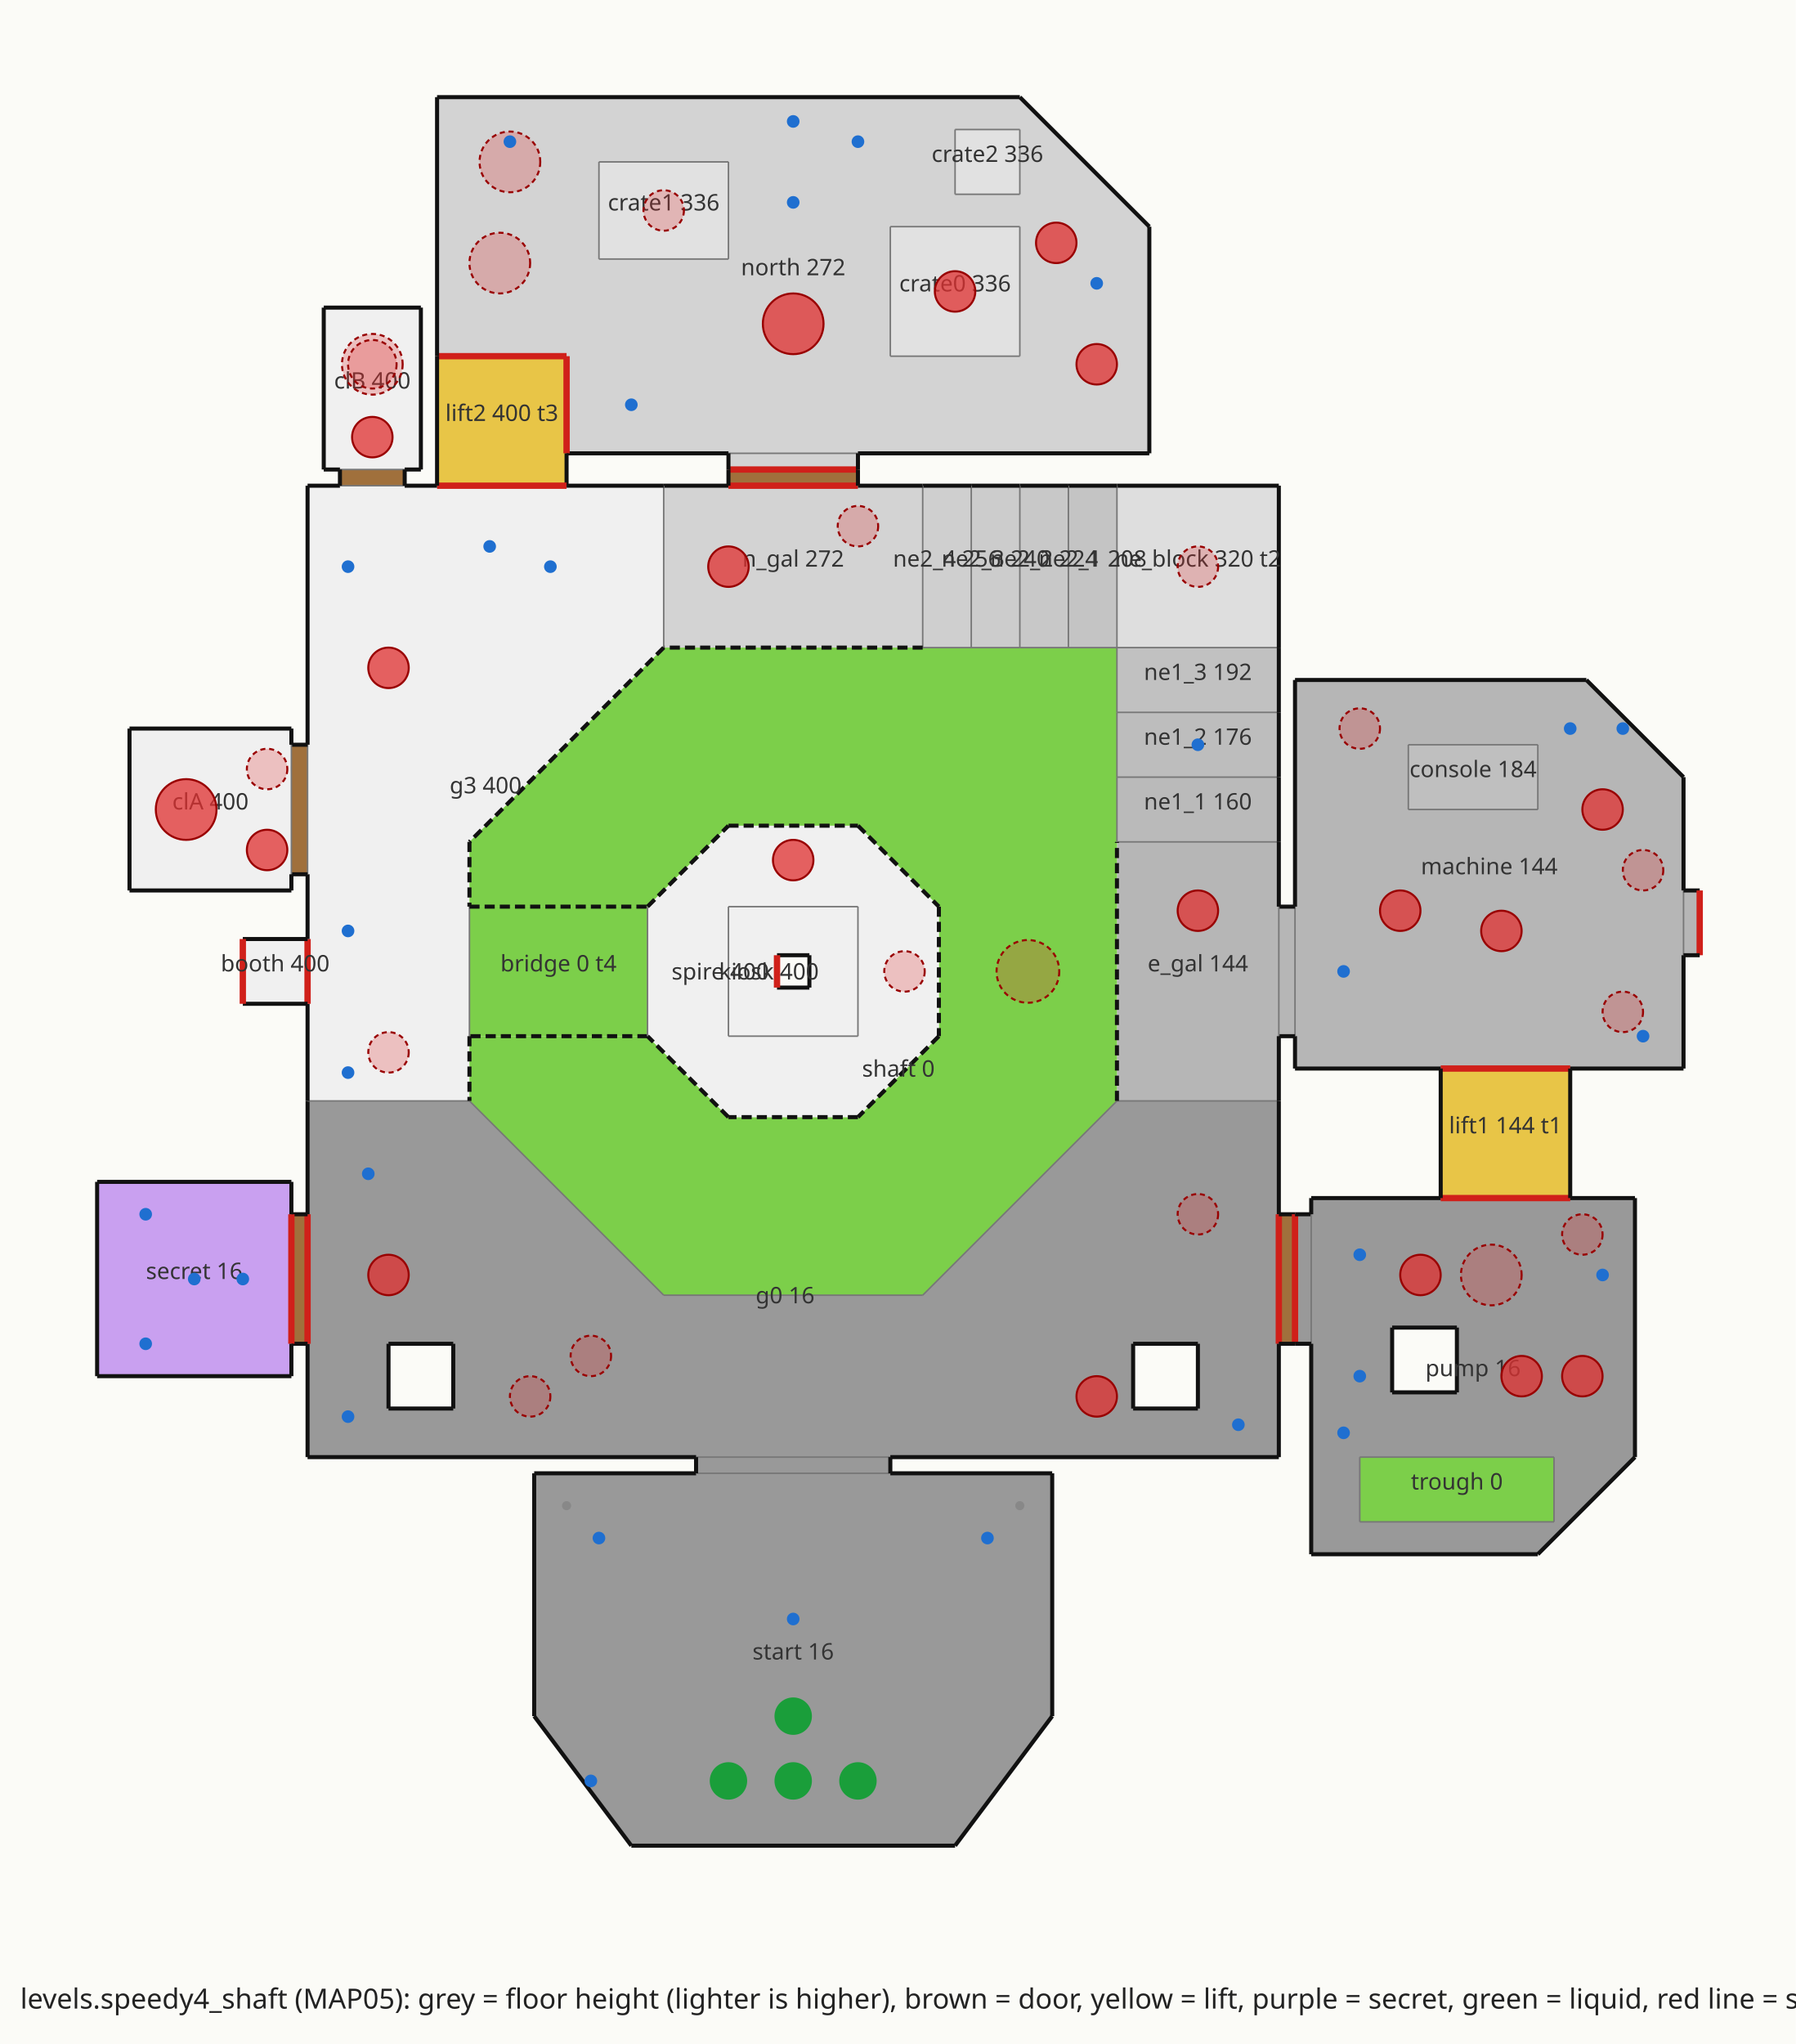
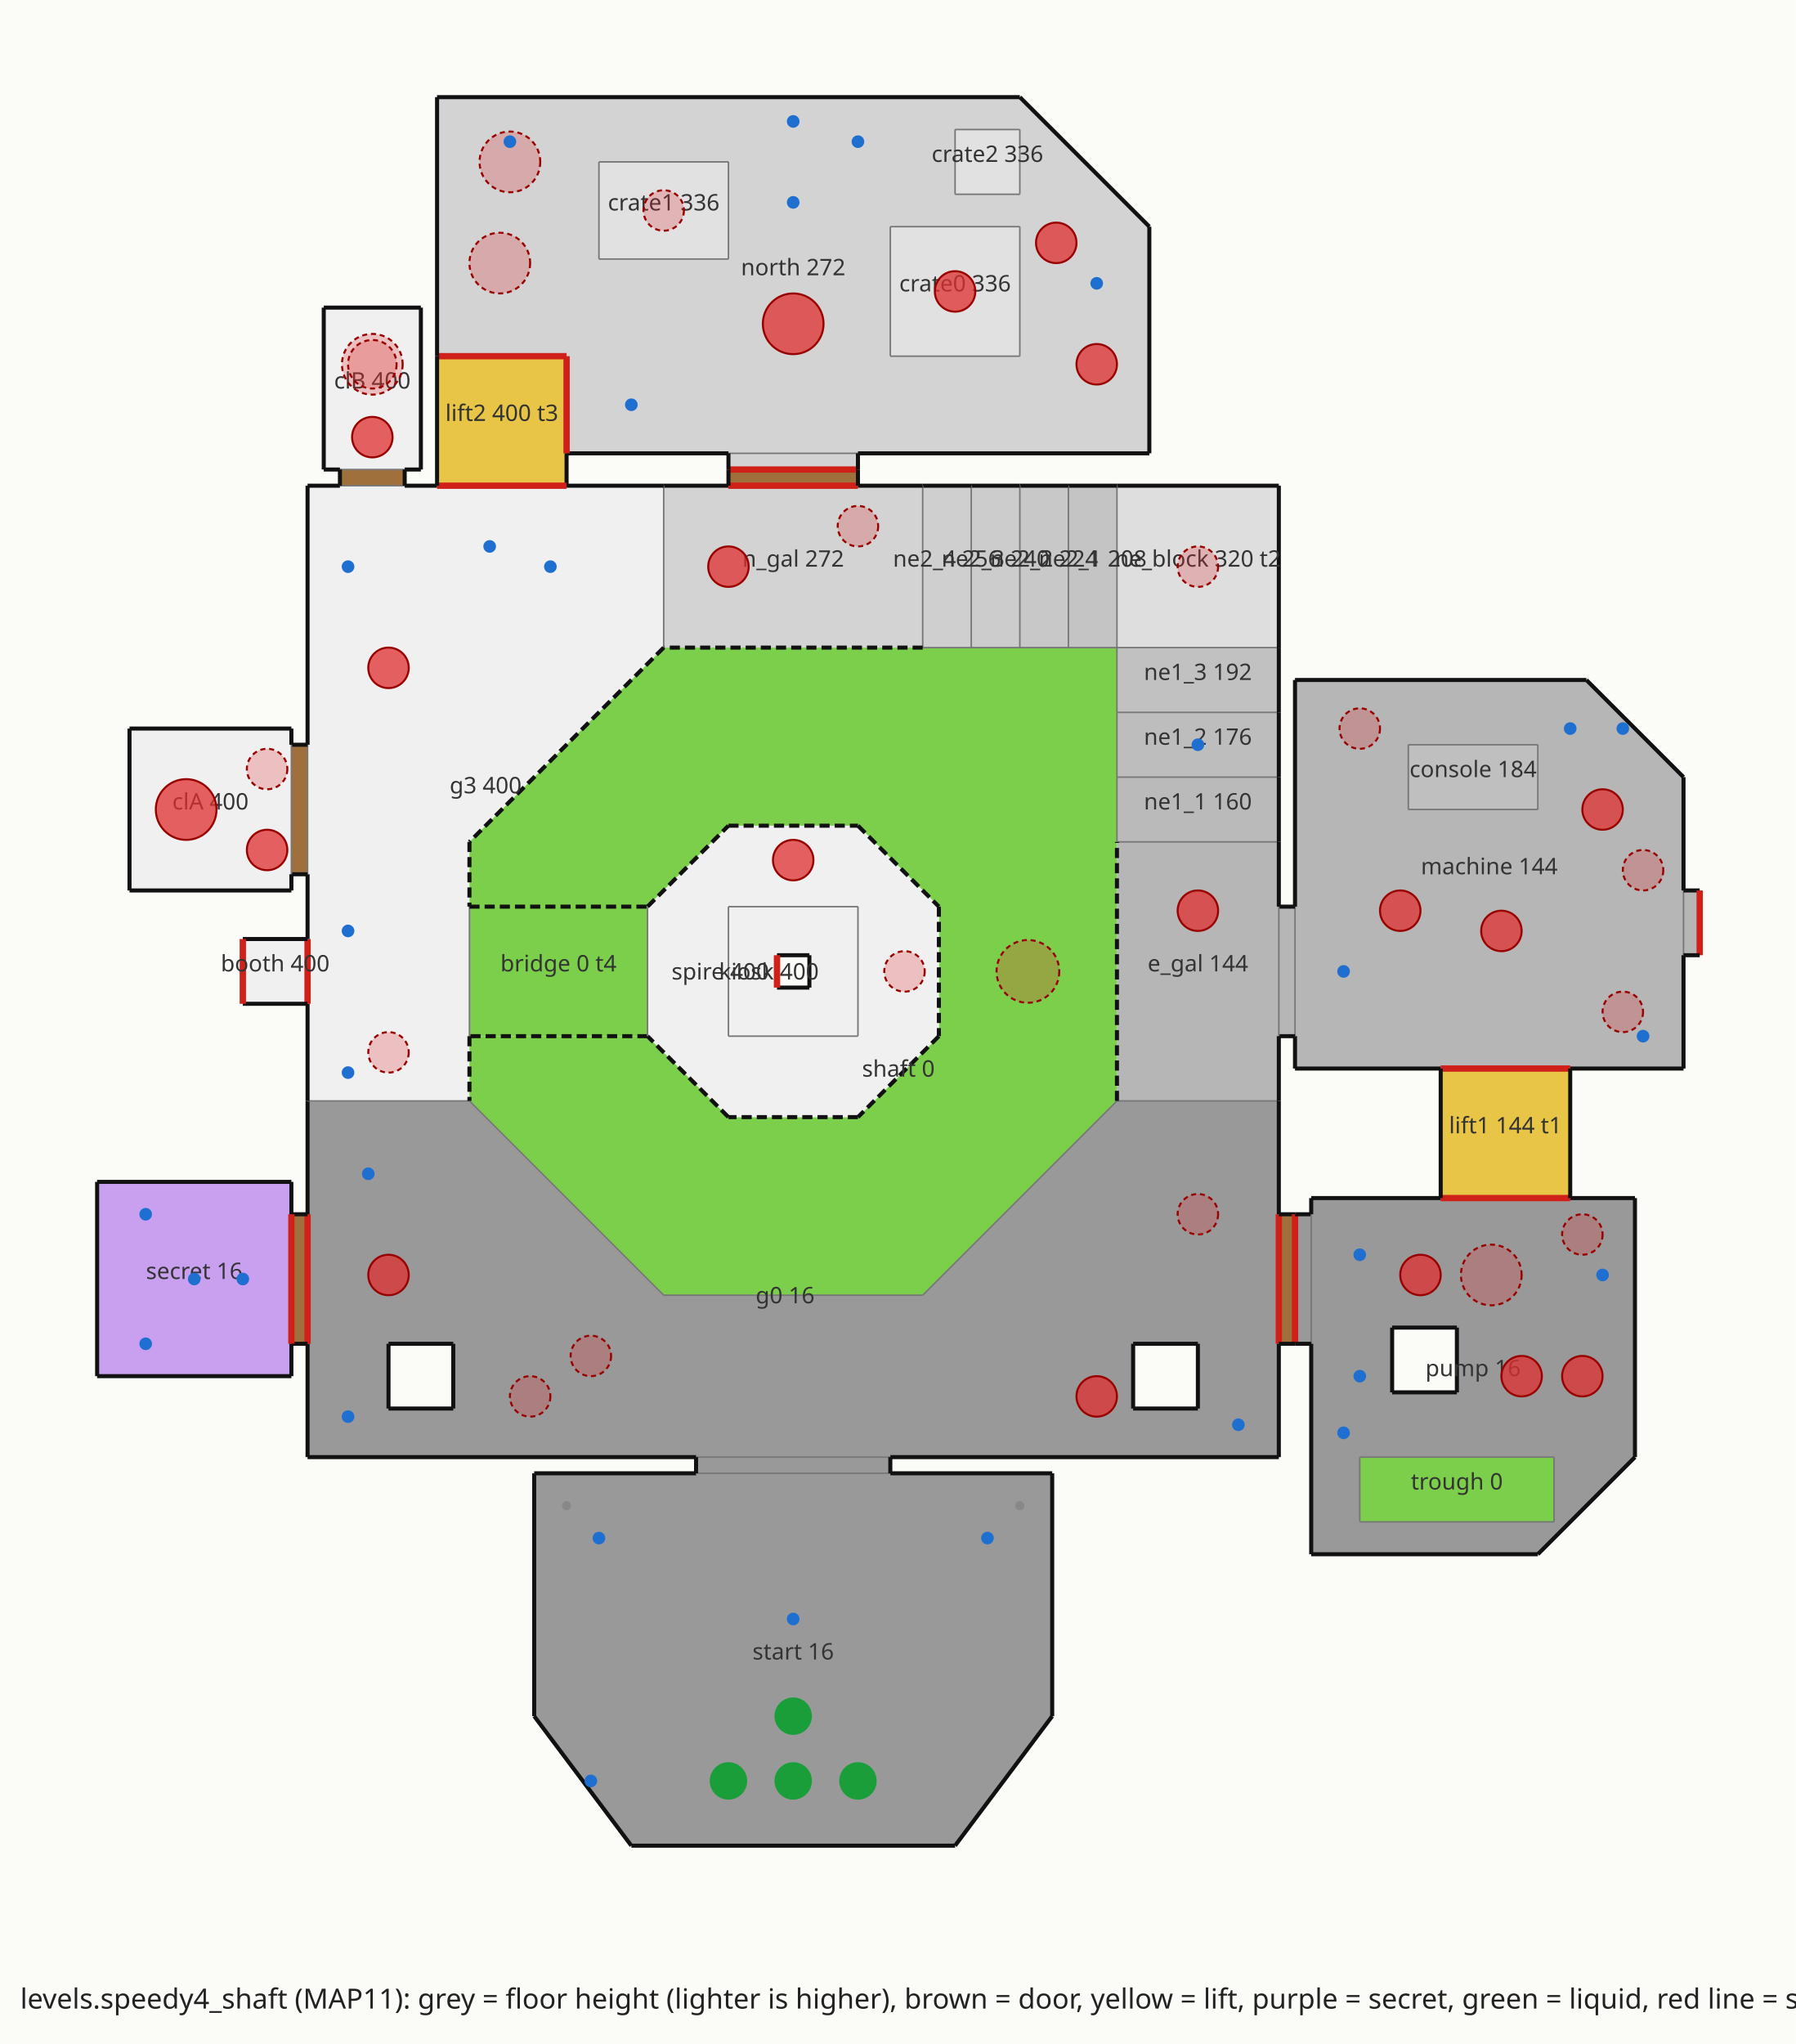
<svg xmlns="http://www.w3.org/2000/svg" width="710" height="808" font-family="sans-serif">
  <rect width="100%" height="100%" fill="#fbfbf7" />
  <path d="M211.2,582.4 L416.0,582.4 L416.0,678.4 L377.6,729.6 L249.6,729.6 L211.2,678.4 Z" fill="rgb(153,153,153)" fill-rule="evenodd" />
  <path d="M275.2,582.4 L352.0,582.4 L352.0,576.0 L275.2,576.0 Z" fill="rgb(153,153,153)" fill-rule="evenodd" />
  <path d="M121.6,435.2 L121.6,576.0 L505.6,576.0 L505.6,435.2 L441.6,435.2 L364.8,512.0 L262.4,512.0 L185.6,435.2 Z M153.6,556.8 L179.2,556.8 L179.2,531.2 L153.6,531.2 Z M448.0,556.8 L473.6,556.8 L473.6,531.2 L448.0,531.2 Z" fill="rgb(153,153,153)" fill-rule="evenodd" />
  <path d="M505.6,531.2 L512.0,531.2 L512.0,480.0 L505.6,480.0 Z" fill="#a0703c" fill-rule="evenodd" />
  <path d="M512.0,531.2 L518.4,531.2 L518.4,480.0 L512.0,480.0 Z" fill="rgb(153,153,153)" fill-rule="evenodd" />
  <path d="M518.4,614.4 L608.0,614.4 L646.4,576.0 L646.4,473.6 L518.4,473.6 Z M537.6,601.6 L614.4,601.6 L614.4,576.0 L537.6,576.0 Z M550.4,550.4 L576.0,550.4 L576.0,524.8 L550.4,524.8 Z" fill="rgb(153,153,153)" fill-rule="evenodd" />
  <path d="M537.6,601.6 L614.4,601.6 L614.4,576.0 L537.6,576.0 Z" fill="#7ccf4a" fill-rule="evenodd" />
  <path d="M569.6,473.6 L620.8,473.6 L620.8,422.4 L569.6,422.4 Z" fill="#e8c547" fill-rule="evenodd" />
  <path d="M115.2,531.2 L121.6,531.2 L121.6,480.0 L115.2,480.0 Z" fill="#a0703c" fill-rule="evenodd" />
  <path d="M38.4,544.0 L115.2,544.0 L115.2,467.2 L38.4,467.2 Z" fill="#c9a0f0" fill-rule="evenodd" />
  <path d="M512.0,422.4 L665.6,422.4 L665.6,307.2 L627.2,268.8 L512.0,268.8 Z M556.8,320.0 L608.0,320.0 L608.0,294.4 L556.8,294.4 Z" fill="rgb(182,182,182)" fill-rule="evenodd" />
  <path d="M556.8,320.0 L608.0,320.0 L608.0,294.4 L556.8,294.4 Z" fill="rgb(191,191,191)" fill-rule="evenodd" />
  <path d="M665.6,377.6 L672.0,377.6 L672.0,352.0 L665.6,352.0 Z" fill="rgb(182,182,182)" fill-rule="evenodd" />
  <path d="M505.6,409.6 L512.0,409.6 L512.0,358.4 L505.6,358.4 Z" fill="rgb(182,182,182)" fill-rule="evenodd" />
  <path d="M441.6,435.2 L505.6,435.2 L505.6,332.8 L441.6,332.8 Z" fill="rgb(182,182,182)" fill-rule="evenodd" />
  <path d="M441.6,332.8 L505.6,332.8 L505.6,307.2 L441.6,307.2 Z" fill="rgb(186,186,186)" fill-rule="evenodd" />
  <path d="M441.6,307.2 L505.6,307.2 L505.6,281.6 L441.6,281.6 Z" fill="rgb(189,189,189)" fill-rule="evenodd" />
  <path d="M441.6,281.6 L505.6,281.6 L505.6,256.0 L441.6,256.0 Z" fill="rgb(193,193,193)" fill-rule="evenodd" />
  <path d="M441.6,256.0 L505.6,256.0 L505.6,192.0 L441.6,192.0 Z" fill="rgb(222,222,222)" fill-rule="evenodd" />
  <path d="M422.4,256.0 L441.6,256.0 L441.6,192.0 L422.4,192.0 Z" fill="rgb(196,196,196)" fill-rule="evenodd" />
  <path d="M403.2,256.0 L422.4,256.0 L422.4,192.0 L403.2,192.0 Z" fill="rgb(200,200,200)" fill-rule="evenodd" />
  <path d="M384.0,256.0 L403.2,256.0 L403.2,192.0 L384.0,192.0 Z" fill="rgb(204,204,204)" fill-rule="evenodd" />
  <path d="M364.8,256.0 L384.0,256.0 L384.0,192.0 L364.8,192.0 Z" fill="rgb(207,207,207)" fill-rule="evenodd" />
  <path d="M262.4,256.0 L364.8,256.0 L364.8,192.0 L262.4,192.0 Z" fill="rgb(211,211,211)" fill-rule="evenodd" />
  <path d="M288.0,192.0 L339.2,192.0 L339.2,185.6 L288.0,185.6 Z" fill="#a0703c" fill-rule="evenodd" />
  <path d="M288.0,185.6 L339.2,185.6 L339.2,179.2 L288.0,179.2 Z" fill="rgb(211,211,211)" fill-rule="evenodd" />
  <path d="M224.0,179.2 L454.4,179.2 L454.4,89.6 L403.2,38.4 L172.8,38.4 L172.8,140.8 L224.0,140.8 Z M352.0,140.8 L403.2,140.8 L403.2,89.6 L352.0,89.6 Z M236.8,102.4 L288.0,102.4 L288.0,64.0 L236.8,64.0 Z M377.6,76.8 L403.2,76.8 L403.2,51.2 L377.6,51.2 Z" fill="rgb(211,211,211)" fill-rule="evenodd" />
  <path d="M352.0,140.8 L403.2,140.8 L403.2,89.6 L352.0,89.6 Z" fill="rgb(225,225,225)" fill-rule="evenodd" />
  <path d="M236.8,102.4 L288.0,102.4 L288.0,64.0 L236.8,64.0 Z" fill="rgb(225,225,225)" fill-rule="evenodd" />
  <path d="M377.6,76.8 L403.2,76.8 L403.2,51.2 L377.6,51.2 Z" fill="rgb(225,225,225)" fill-rule="evenodd" />
  <path d="M172.8,192.0 L224.0,192.0 L224.0,140.8 L172.8,140.8 Z" fill="#e8c547" fill-rule="evenodd" />
  <path d="M262.4,192.0 L121.6,192.0 L121.6,435.2 L185.6,435.2 L185.6,332.8 L262.4,256.0 Z" fill="rgb(240,240,240)" fill-rule="evenodd" />
  <path d="M96.0,396.8 L121.6,396.8 L121.6,371.2 L96.0,371.2 Z" fill="rgb(240,240,240)" fill-rule="evenodd" />
  <path d="M115.2,345.6 L121.6,345.6 L121.6,294.4 L115.2,294.4 Z" fill="#a0703c" fill-rule="evenodd" />
  <path d="M51.2,352.0 L115.2,352.0 L115.2,288.0 L51.2,288.0 Z" fill="rgb(240,240,240)" fill-rule="evenodd" />
  <path d="M134.4,192.0 L160.0,192.0 L160.0,185.6 L134.4,185.6 Z" fill="#a0703c" fill-rule="evenodd" />
  <path d="M128.0,185.6 L166.4,185.6 L166.4,121.6 L128.0,121.6 Z" fill="rgb(240,240,240)" fill-rule="evenodd" />
  <path d="M185.6,358.4 L256.0,358.4 L288.0,326.4 L339.2,326.4 L371.2,358.4 L371.2,409.6 L339.2,441.6 L288.0,441.6 L256.0,409.6 L185.6,409.6 L185.6,435.2 L262.4,512.0 L364.8,512.0 L441.6,435.2 L441.6,332.8 L441.6,256.0 L364.8,256.0 L262.4,256.0 L185.6,332.8 Z" fill="#7ccf4a" fill-rule="evenodd" />
  <path d="M185.6,409.6 L256.0,409.6 L256.0,358.4 L185.6,358.4 Z" fill="#7ccf4a" fill-rule="evenodd" />
  <path d="M288.0,441.6 L339.2,441.6 L371.2,409.6 L371.2,358.4 L339.2,326.4 L288.0,326.4 L256.0,358.4 L256.0,409.6 Z M288.0,409.6 L339.2,409.6 L339.2,358.4 L288.0,358.4 Z" fill="rgb(240,240,240)" fill-rule="evenodd" />
  <path d="M288.0,409.6 L339.2,409.6 L339.2,358.4 L288.0,358.4 Z M307.2,390.4 L320.0,390.4 L320.0,377.6 L307.2,377.6 Z" fill="rgb(240,240,240)" fill-rule="evenodd" />
  <line x1="211.2" y1="582.4" x2="275.2" y2="582.4" stroke="#111" stroke-width="1.6" />
  <line x1="275.2" y1="582.4" x2="352.0" y2="582.4" stroke="#777" stroke-width="0.6" />
  <line x1="352.0" y1="582.4" x2="416.0" y2="582.4" stroke="#111" stroke-width="1.6" />
  <line x1="416.0" y1="582.4" x2="416.0" y2="678.4" stroke="#111" stroke-width="1.6" />
  <line x1="416.0" y1="678.4" x2="377.6" y2="729.6" stroke="#111" stroke-width="1.6" />
  <line x1="377.6" y1="729.6" x2="249.6" y2="729.6" stroke="#111" stroke-width="1.6" />
  <line x1="249.6" y1="729.6" x2="211.2" y2="678.4" stroke="#111" stroke-width="1.6" />
  <line x1="211.2" y1="678.4" x2="211.2" y2="582.4" stroke="#111" stroke-width="1.6" />
  <line x1="275.2" y1="576.0" x2="352.0" y2="576.0" stroke="#777" stroke-width="0.6" />
  <line x1="352.0" y1="576.0" x2="352.0" y2="582.4" stroke="#111" stroke-width="1.6" />
  <line x1="275.2" y1="582.4" x2="275.2" y2="576.0" stroke="#111" stroke-width="1.6" />
  <line x1="185.6" y1="435.2" x2="262.4" y2="512.0" stroke="#777" stroke-width="0.6" />
  <line x1="262.4" y1="512.0" x2="364.8" y2="512.0" stroke="#777" stroke-width="0.6" />
  <line x1="364.8" y1="512.0" x2="441.6" y2="435.2" stroke="#777" stroke-width="0.6" />
  <line x1="441.6" y1="435.2" x2="505.6" y2="435.2" stroke="#777" stroke-width="0.6" />
  <line x1="505.6" y1="435.2" x2="505.6" y2="480.0" stroke="#111" stroke-width="1.6" />
  <line x1="505.6" y1="480.0" x2="505.6" y2="531.2" stroke="#d0201a" stroke-width="2.5" />
  <line x1="505.6" y1="531.2" x2="505.6" y2="576.0" stroke="#111" stroke-width="1.6" />
  <line x1="505.6" y1="576.0" x2="352.0" y2="576.0" stroke="#111" stroke-width="1.6" />
  <line x1="275.2" y1="576.0" x2="121.6" y2="576.0" stroke="#111" stroke-width="1.6" />
  <line x1="121.6" y1="576.0" x2="121.6" y2="531.2" stroke="#111" stroke-width="1.6" />
  <line x1="121.6" y1="531.2" x2="121.6" y2="480.0" stroke="#d0201a" stroke-width="2.5" />
  <line x1="121.6" y1="480.0" x2="121.6" y2="435.2" stroke="#111" stroke-width="1.6" />
  <line x1="121.6" y1="435.2" x2="185.6" y2="435.2" stroke="#777" stroke-width="0.6" />
  <line x1="153.6" y1="556.8" x2="179.2" y2="556.8" stroke="#111" stroke-width="1.6" />
  <line x1="179.2" y1="556.8" x2="179.2" y2="531.2" stroke="#111" stroke-width="1.6" />
  <line x1="179.2" y1="531.2" x2="153.6" y2="531.2" stroke="#111" stroke-width="1.6" />
  <line x1="153.6" y1="531.2" x2="153.6" y2="556.8" stroke="#111" stroke-width="1.6" />
  <line x1="448.0" y1="556.8" x2="473.6" y2="556.8" stroke="#111" stroke-width="1.6" />
  <line x1="473.6" y1="556.8" x2="473.6" y2="531.2" stroke="#111" stroke-width="1.6" />
  <line x1="473.6" y1="531.2" x2="448.0" y2="531.2" stroke="#111" stroke-width="1.6" />
  <line x1="448.0" y1="531.2" x2="448.0" y2="556.8" stroke="#111" stroke-width="1.6" />
  <line x1="505.6" y1="480.0" x2="512.0" y2="480.0" stroke="#111" stroke-width="1.6" />
  <line x1="512.0" y1="531.2" x2="512.0" y2="480.0" stroke="#d0201a" stroke-width="2.5" />
  <line x1="512.0" y1="531.2" x2="505.6" y2="531.2" stroke="#111" stroke-width="1.6" />
  <line x1="512.0" y1="480.0" x2="518.4" y2="480.0" stroke="#111" stroke-width="1.6" />
  <line x1="518.4" y1="480.0" x2="518.4" y2="531.2" stroke="#777" stroke-width="0.6" />
  <line x1="518.4" y1="531.2" x2="512.0" y2="531.2" stroke="#111" stroke-width="1.6" />
  <line x1="518.4" y1="473.6" x2="569.6" y2="473.6" stroke="#111" stroke-width="1.6" />
  <line x1="569.6" y1="473.6" x2="620.8" y2="473.6" stroke="#d0201a" stroke-width="2.5" />
  <line x1="620.8" y1="473.6" x2="646.4" y2="473.6" stroke="#111" stroke-width="1.6" />
  <line x1="646.4" y1="473.6" x2="646.4" y2="576.0" stroke="#111" stroke-width="1.6" />
  <line x1="646.4" y1="576.0" x2="608.0" y2="614.4" stroke="#111" stroke-width="1.6" />
  <line x1="608.0" y1="614.4" x2="518.4" y2="614.4" stroke="#111" stroke-width="1.6" />
  <line x1="518.4" y1="614.4" x2="518.4" y2="531.2" stroke="#111" stroke-width="1.6" />
  <line x1="518.4" y1="480.0" x2="518.4" y2="473.6" stroke="#111" stroke-width="1.6" />
  <line x1="537.6" y1="601.6" x2="614.4" y2="601.6" stroke="#777" stroke-width="0.6" />
  <line x1="614.4" y1="601.6" x2="614.4" y2="576.0" stroke="#777" stroke-width="0.6" />
  <line x1="614.4" y1="576.0" x2="537.6" y2="576.0" stroke="#777" stroke-width="0.6" />
  <line x1="537.6" y1="576.0" x2="537.6" y2="601.6" stroke="#777" stroke-width="0.6" />
  <line x1="550.4" y1="550.4" x2="576.0" y2="550.4" stroke="#111" stroke-width="1.6" />
  <line x1="576.0" y1="550.4" x2="576.0" y2="524.8" stroke="#111" stroke-width="1.6" />
  <line x1="576.0" y1="524.8" x2="550.4" y2="524.8" stroke="#111" stroke-width="1.6" />
  <line x1="550.4" y1="524.8" x2="550.4" y2="550.4" stroke="#111" stroke-width="1.6" />
  <line x1="620.8" y1="422.4" x2="569.6" y2="422.4" stroke="#d0201a" stroke-width="2.5" />
  <line x1="620.8" y1="422.4" x2="620.8" y2="473.6" stroke="#111" stroke-width="1.6" />
  <line x1="569.6" y1="473.6" x2="569.6" y2="422.4" stroke="#111" stroke-width="1.6" />
  <line x1="115.2" y1="480.0" x2="121.6" y2="480.0" stroke="#111" stroke-width="1.6" />
  <line x1="121.6" y1="531.2" x2="115.2" y2="531.2" stroke="#111" stroke-width="1.6" />
  <line x1="115.2" y1="480.0" x2="115.2" y2="531.2" stroke="#d0201a" stroke-width="2.5" />
  <line x1="38.4" y1="467.2" x2="115.2" y2="467.2" stroke="#111" stroke-width="1.6" />
  <line x1="115.2" y1="467.2" x2="115.2" y2="480.0" stroke="#111" stroke-width="1.6" />
  <line x1="115.2" y1="531.2" x2="115.2" y2="544.0" stroke="#111" stroke-width="1.6" />
  <line x1="115.2" y1="544.0" x2="38.4" y2="544.0" stroke="#111" stroke-width="1.6" />
  <line x1="38.4" y1="544.0" x2="38.4" y2="467.2" stroke="#111" stroke-width="1.6" />
  <line x1="512.0" y1="268.8" x2="627.2" y2="268.8" stroke="#111" stroke-width="1.6" />
  <line x1="627.2" y1="268.8" x2="665.6" y2="307.2" stroke="#111" stroke-width="1.6" />
  <line x1="665.6" y1="307.2" x2="665.6" y2="352.0" stroke="#111" stroke-width="1.6" />
  <line x1="665.6" y1="352.0" x2="665.6" y2="377.6" stroke="#777" stroke-width="0.6" />
  <line x1="665.6" y1="377.6" x2="665.6" y2="422.4" stroke="#111" stroke-width="1.6" />
  <line x1="665.6" y1="422.4" x2="620.8" y2="422.4" stroke="#111" stroke-width="1.6" />
  <line x1="569.6" y1="422.4" x2="512.0" y2="422.4" stroke="#111" stroke-width="1.6" />
  <line x1="512.0" y1="422.4" x2="512.0" y2="409.6" stroke="#111" stroke-width="1.6" />
  <line x1="512.0" y1="409.6" x2="512.0" y2="358.4" stroke="#777" stroke-width="0.6" />
  <line x1="512.0" y1="358.4" x2="512.0" y2="268.8" stroke="#111" stroke-width="1.6" />
  <line x1="556.8" y1="320.0" x2="608.0" y2="320.0" stroke="#777" stroke-width="0.6" />
  <line x1="608.0" y1="320.0" x2="608.0" y2="294.4" stroke="#777" stroke-width="0.6" />
  <line x1="608.0" y1="294.4" x2="556.8" y2="294.4" stroke="#777" stroke-width="0.6" />
  <line x1="556.8" y1="294.4" x2="556.8" y2="320.0" stroke="#777" stroke-width="0.6" />
  <line x1="665.6" y1="352.0" x2="672.0" y2="352.0" stroke="#111" stroke-width="1.6" />
  <line x1="672.0" y1="352.0" x2="672.0" y2="377.6" stroke="#d0201a" stroke-width="2.5" />
  <line x1="672.0" y1="377.6" x2="665.6" y2="377.6" stroke="#111" stroke-width="1.6" />
  <line x1="505.6" y1="358.4" x2="512.0" y2="358.4" stroke="#111" stroke-width="1.6" />
  <line x1="512.0" y1="409.6" x2="505.6" y2="409.6" stroke="#111" stroke-width="1.6" />
  <line x1="505.6" y1="409.6" x2="505.6" y2="358.4" stroke="#777" stroke-width="0.6" />
  <line x1="441.6" y1="332.8" x2="505.6" y2="332.8" stroke="#777" stroke-width="0.6" />
  <line x1="505.6" y1="332.8" x2="505.6" y2="358.4" stroke="#111" stroke-width="1.6" />
  <line x1="505.6" y1="409.6" x2="505.6" y2="435.2" stroke="#111" stroke-width="1.6" />
  <line x1="441.6" y1="435.2" x2="441.6" y2="332.8" stroke="#111" stroke-width="1.6" stroke-dasharray="4 2" />
  <line x1="441.6" y1="307.2" x2="505.6" y2="307.2" stroke="#777" stroke-width="0.6" />
  <line x1="505.6" y1="307.2" x2="505.6" y2="332.8" stroke="#111" stroke-width="1.6" />
  <line x1="441.6" y1="332.8" x2="441.6" y2="307.2" stroke="#777" stroke-width="0.6" />
  <line x1="441.6" y1="281.6" x2="505.6" y2="281.6" stroke="#777" stroke-width="0.6" />
  <line x1="505.6" y1="281.6" x2="505.6" y2="307.2" stroke="#111" stroke-width="1.6" />
  <line x1="441.6" y1="307.2" x2="441.6" y2="281.6" stroke="#777" stroke-width="0.6" />
  <line x1="441.6" y1="256.0" x2="505.6" y2="256.0" stroke="#777" stroke-width="0.6" />
  <line x1="505.6" y1="256.0" x2="505.6" y2="281.6" stroke="#111" stroke-width="1.6" />
  <line x1="441.6" y1="281.6" x2="441.6" y2="256.0" stroke="#777" stroke-width="0.6" />
  <line x1="441.6" y1="192.0" x2="505.6" y2="192.0" stroke="#111" stroke-width="1.6" />
  <line x1="505.6" y1="192.0" x2="505.6" y2="256.0" stroke="#111" stroke-width="1.6" />
  <line x1="441.6" y1="256.0" x2="441.6" y2="192.0" stroke="#777" stroke-width="0.6" />
  <line x1="422.4" y1="192.0" x2="441.6" y2="192.0" stroke="#111" stroke-width="1.6" />
  <line x1="441.6" y1="256.0" x2="422.4" y2="256.0" stroke="#777" stroke-width="0.6" />
  <line x1="422.4" y1="256.0" x2="422.4" y2="192.0" stroke="#777" stroke-width="0.6" />
  <line x1="403.2" y1="192.0" x2="422.4" y2="192.0" stroke="#111" stroke-width="1.6" />
  <line x1="422.4" y1="256.0" x2="403.2" y2="256.0" stroke="#777" stroke-width="0.6" />
  <line x1="403.2" y1="256.0" x2="403.2" y2="192.0" stroke="#777" stroke-width="0.6" />
  <line x1="384.0" y1="192.0" x2="403.2" y2="192.0" stroke="#111" stroke-width="1.6" />
  <line x1="403.2" y1="256.0" x2="384.0" y2="256.0" stroke="#777" stroke-width="0.6" />
  <line x1="384.0" y1="256.0" x2="384.0" y2="192.0" stroke="#777" stroke-width="0.6" />
  <line x1="364.8" y1="192.0" x2="384.0" y2="192.0" stroke="#111" stroke-width="1.6" />
  <line x1="384.0" y1="256.0" x2="364.8" y2="256.0" stroke="#777" stroke-width="0.6" />
  <line x1="364.8" y1="256.0" x2="364.8" y2="192.0" stroke="#777" stroke-width="0.6" />
  <line x1="262.4" y1="192.0" x2="288.0" y2="192.0" stroke="#111" stroke-width="1.6" />
  <line x1="288.0" y1="192.0" x2="339.2" y2="192.0" stroke="#d0201a" stroke-width="2.5" />
  <line x1="339.2" y1="192.0" x2="364.8" y2="192.0" stroke="#111" stroke-width="1.6" />
  <line x1="364.8" y1="256.0" x2="262.4" y2="256.0" stroke="#111" stroke-width="1.6" stroke-dasharray="4 2" />
  <line x1="262.4" y1="256.0" x2="262.4" y2="192.0" stroke="#777" stroke-width="0.6" />
  <line x1="339.2" y1="185.6" x2="288.0" y2="185.6" stroke="#d0201a" stroke-width="2.5" />
  <line x1="339.2" y1="185.6" x2="339.2" y2="192.0" stroke="#111" stroke-width="1.6" />
  <line x1="288.0" y1="192.0" x2="288.0" y2="185.6" stroke="#111" stroke-width="1.6" />
  <line x1="288.0" y1="179.2" x2="339.2" y2="179.2" stroke="#777" stroke-width="0.6" />
  <line x1="339.2" y1="179.2" x2="339.2" y2="185.6" stroke="#111" stroke-width="1.6" />
  <line x1="288.0" y1="185.6" x2="288.0" y2="179.2" stroke="#111" stroke-width="1.6" />
  <line x1="224.0" y1="140.8" x2="172.8" y2="140.8" stroke="#d0201a" stroke-width="2.5" />
  <line x1="172.8" y1="140.8" x2="172.8" y2="38.4" stroke="#111" stroke-width="1.6" />
  <line x1="172.8" y1="38.4" x2="403.2" y2="38.4" stroke="#111" stroke-width="1.6" />
  <line x1="403.2" y1="38.4" x2="454.4" y2="89.6" stroke="#111" stroke-width="1.6" />
  <line x1="454.4" y1="89.6" x2="454.4" y2="179.2" stroke="#111" stroke-width="1.6" />
  <line x1="454.4" y1="179.2" x2="339.2" y2="179.2" stroke="#111" stroke-width="1.6" />
  <line x1="288.0" y1="179.2" x2="224.0" y2="179.2" stroke="#111" stroke-width="1.6" />
  <line x1="224.0" y1="179.2" x2="224.0" y2="140.8" stroke="#d0201a" stroke-width="2.5" />
  <line x1="352.0" y1="140.8" x2="403.2" y2="140.8" stroke="#777" stroke-width="0.6" />
  <line x1="403.2" y1="140.8" x2="403.2" y2="89.6" stroke="#777" stroke-width="0.6" />
  <line x1="403.2" y1="89.6" x2="352.0" y2="89.6" stroke="#777" stroke-width="0.6" />
  <line x1="352.0" y1="89.6" x2="352.0" y2="140.8" stroke="#777" stroke-width="0.6" />
  <line x1="236.8" y1="102.4" x2="288.0" y2="102.4" stroke="#777" stroke-width="0.6" />
  <line x1="288.0" y1="102.4" x2="288.0" y2="64.0" stroke="#777" stroke-width="0.6" />
  <line x1="288.0" y1="64.0" x2="236.8" y2="64.0" stroke="#777" stroke-width="0.6" />
  <line x1="236.8" y1="64.0" x2="236.8" y2="102.4" stroke="#777" stroke-width="0.6" />
  <line x1="377.6" y1="76.8" x2="403.2" y2="76.8" stroke="#777" stroke-width="0.6" />
  <line x1="403.2" y1="76.8" x2="403.2" y2="51.2" stroke="#777" stroke-width="0.6" />
  <line x1="403.2" y1="51.2" x2="377.6" y2="51.2" stroke="#777" stroke-width="0.6" />
  <line x1="377.6" y1="51.2" x2="377.6" y2="76.8" stroke="#777" stroke-width="0.6" />
  <line x1="224.0" y1="179.2" x2="224.0" y2="192.0" stroke="#111" stroke-width="1.6" />
  <line x1="172.8" y1="192.0" x2="224.0" y2="192.0" stroke="#d0201a" stroke-width="2.5" />
  <line x1="172.8" y1="192.0" x2="172.8" y2="140.8" stroke="#111" stroke-width="1.6" />
  <line x1="262.4" y1="256.0" x2="185.6" y2="332.8" stroke="#111" stroke-width="1.6" stroke-dasharray="4 2" />
  <line x1="185.6" y1="332.8" x2="185.6" y2="358.4" stroke="#111" stroke-width="1.6" stroke-dasharray="4 2" />
  <line x1="185.6" y1="358.4" x2="185.6" y2="409.6" stroke="#777" stroke-width="0.6" />
  <line x1="185.6" y1="409.6" x2="185.6" y2="435.2" stroke="#111" stroke-width="1.6" stroke-dasharray="4 2" />
  <line x1="121.6" y1="435.2" x2="121.6" y2="396.8" stroke="#111" stroke-width="1.6" />
  <line x1="121.6" y1="396.8" x2="121.6" y2="371.2" stroke="#d0201a" stroke-width="2.5" />
  <line x1="121.6" y1="371.2" x2="121.6" y2="345.6" stroke="#111" stroke-width="1.6" />
  <line x1="121.6" y1="345.6" x2="121.6" y2="294.4" stroke="#777" stroke-width="0.6" />
  <line x1="121.6" y1="294.4" x2="121.6" y2="192.0" stroke="#111" stroke-width="1.6" />
  <line x1="121.6" y1="192.0" x2="134.4" y2="192.0" stroke="#111" stroke-width="1.6" />
  <line x1="134.4" y1="192.0" x2="160.0" y2="192.0" stroke="#777" stroke-width="0.6" />
  <line x1="160.0" y1="192.0" x2="172.8" y2="192.0" stroke="#111" stroke-width="1.6" />
  <line x1="224.0" y1="192.0" x2="262.4" y2="192.0" stroke="#111" stroke-width="1.6" />
  <line x1="96.0" y1="371.2" x2="121.6" y2="371.2" stroke="#111" stroke-width="1.6" />
  <line x1="121.6" y1="396.8" x2="96.0" y2="396.8" stroke="#111" stroke-width="1.6" />
  <line x1="96.0" y1="396.8" x2="96.0" y2="371.2" stroke="#d0201a" stroke-width="2.5" />
  <line x1="115.2" y1="294.4" x2="121.6" y2="294.4" stroke="#111" stroke-width="1.6" />
  <line x1="121.6" y1="345.6" x2="115.2" y2="345.6" stroke="#111" stroke-width="1.6" />
  <line x1="115.2" y1="294.4" x2="115.2" y2="345.6" stroke="#777" stroke-width="0.6" />
  <line x1="51.2" y1="288.0" x2="115.2" y2="288.0" stroke="#111" stroke-width="1.6" />
  <line x1="115.2" y1="288.0" x2="115.2" y2="294.4" stroke="#111" stroke-width="1.6" />
  <line x1="115.2" y1="345.6" x2="115.2" y2="352.0" stroke="#111" stroke-width="1.6" />
  <line x1="115.2" y1="352.0" x2="51.2" y2="352.0" stroke="#111" stroke-width="1.6" />
  <line x1="51.2" y1="352.0" x2="51.2" y2="288.0" stroke="#111" stroke-width="1.6" />
  <line x1="160.0" y1="185.6" x2="134.4" y2="185.6" stroke="#777" stroke-width="0.6" />
  <line x1="160.0" y1="185.6" x2="160.0" y2="192.0" stroke="#111" stroke-width="1.6" />
  <line x1="134.4" y1="192.0" x2="134.4" y2="185.6" stroke="#111" stroke-width="1.6" />
  <line x1="128.0" y1="121.6" x2="166.4" y2="121.6" stroke="#111" stroke-width="1.6" />
  <line x1="166.4" y1="121.6" x2="166.4" y2="185.6" stroke="#111" stroke-width="1.6" />
  <line x1="166.4" y1="185.6" x2="160.0" y2="185.6" stroke="#111" stroke-width="1.6" />
  <line x1="134.4" y1="185.6" x2="128.0" y2="185.6" stroke="#111" stroke-width="1.6" />
  <line x1="128.0" y1="185.6" x2="128.0" y2="121.6" stroke="#111" stroke-width="1.6" />
  <line x1="256.0" y1="409.6" x2="185.6" y2="409.6" stroke="#111" stroke-width="1.6" stroke-dasharray="4 2" />
  <line x1="288.0" y1="441.6" x2="256.0" y2="409.6" stroke="#111" stroke-width="1.6" stroke-dasharray="4 2" />
  <line x1="339.2" y1="441.6" x2="288.0" y2="441.6" stroke="#111" stroke-width="1.6" stroke-dasharray="4 2" />
  <line x1="371.2" y1="409.6" x2="339.2" y2="441.6" stroke="#111" stroke-width="1.6" stroke-dasharray="4 2" />
  <line x1="371.2" y1="358.4" x2="371.2" y2="409.6" stroke="#111" stroke-width="1.6" stroke-dasharray="4 2" />
  <line x1="339.2" y1="326.4" x2="371.2" y2="358.4" stroke="#111" stroke-width="1.6" stroke-dasharray="4 2" />
  <line x1="288.0" y1="326.4" x2="339.2" y2="326.4" stroke="#111" stroke-width="1.6" stroke-dasharray="4 2" />
  <line x1="256.0" y1="358.4" x2="288.0" y2="326.4" stroke="#111" stroke-width="1.6" stroke-dasharray="4 2" />
  <line x1="185.6" y1="358.4" x2="256.0" y2="358.4" stroke="#111" stroke-width="1.6" stroke-dasharray="4 2" />
  <line x1="256.0" y1="358.4" x2="256.0" y2="409.6" stroke="#777" stroke-width="0.6" />
  <line x1="288.0" y1="409.6" x2="339.2" y2="409.6" stroke="#777" stroke-width="0.6" />
  <line x1="339.2" y1="409.6" x2="339.2" y2="358.4" stroke="#777" stroke-width="0.6" />
  <line x1="339.2" y1="358.4" x2="288.0" y2="358.4" stroke="#777" stroke-width="0.6" />
  <line x1="288.0" y1="358.4" x2="288.0" y2="409.6" stroke="#777" stroke-width="0.6" />
  <line x1="307.2" y1="390.4" x2="320.0" y2="390.4" stroke="#111" stroke-width="1.6" />
  <line x1="320.0" y1="390.4" x2="320.0" y2="377.6" stroke="#111" stroke-width="1.6" />
  <line x1="320.0" y1="377.6" x2="307.2" y2="377.6" stroke="#111" stroke-width="1.6" />
  <line x1="307.2" y1="377.6" x2="307.2" y2="390.4" stroke="#d0201a" stroke-width="2.5" />
  <text x="313.6" y="656.0" font-size="9" text-anchor="middle" fill="#333">start 16</text>
  <text x="310.4" y="515.2" font-size="9" text-anchor="middle" fill="#333">g0 16</text>
  <text x="582.4" y="544.0" font-size="9" text-anchor="middle" fill="#333">pump 16</text>
  <text x="576.0" y="588.8" font-size="9" text-anchor="middle" fill="#333">trough 0</text>
  <text x="595.2" y="448.0" font-size="9" text-anchor="middle" fill="#333">lift1 144 t1</text>
  <text x="76.8" y="505.6" font-size="9" text-anchor="middle" fill="#333">secret 16</text>
  <text x="588.8" y="345.6" font-size="9" text-anchor="middle" fill="#333">machine 144</text>
  <text x="582.4" y="307.2" font-size="9" text-anchor="middle" fill="#333">console 184</text>
  <text x="473.6" y="384.0" font-size="9" text-anchor="middle" fill="#333">e_gal 144</text>
  <text x="473.6" y="320.0" font-size="9" text-anchor="middle" fill="#333">ne1_1 160</text>
  <text x="473.6" y="294.4" font-size="9" text-anchor="middle" fill="#333">ne1_2 176</text>
  <text x="473.6" y="268.8" font-size="9" text-anchor="middle" fill="#333">ne1_3 192</text>
  <text x="473.6" y="224.0" font-size="9" text-anchor="middle" fill="#333">ne_block 320 t2</text>
  <text x="432.0" y="224.0" font-size="9" text-anchor="middle" fill="#333">ne2_1 208</text>
  <text x="412.8" y="224.0" font-size="9" text-anchor="middle" fill="#333">ne2_2 224</text>
  <text x="393.6" y="224.0" font-size="9" text-anchor="middle" fill="#333">ne2_3 240</text>
  <text x="374.4" y="224.0" font-size="9" text-anchor="middle" fill="#333">ne2_4 256</text>
  <text x="313.6" y="224.0" font-size="9" text-anchor="middle" fill="#333">n_gal 272</text>
  <text x="313.6" y="108.8" font-size="9" text-anchor="middle" fill="#333">north 272</text>
  <text x="377.6" y="115.2" font-size="9" text-anchor="middle" fill="#333">crate0 336</text>
  <text x="262.4" y="83.2" font-size="9" text-anchor="middle" fill="#333">crate1 336</text>
  <text x="390.4" y="64.0" font-size="9" text-anchor="middle" fill="#333">crate2 336</text>
  <text x="198.4" y="166.4" font-size="9" text-anchor="middle" fill="#333">lift2 400 t3</text>
  <text x="192.0" y="313.6" font-size="9" text-anchor="middle" fill="#333">g3 400</text>
  <text x="108.8" y="384.0" font-size="9" text-anchor="middle" fill="#333">booth 400</text>
  <text x="83.2" y="320.0" font-size="9" text-anchor="middle" fill="#333">clA 400</text>
  <text x="147.2" y="153.6" font-size="9" text-anchor="middle" fill="#333">clB 400</text>
  <text x="355.2" y="425.6" font-size="9" text-anchor="middle" fill="#333">shaft 0</text>
  <text x="220.8" y="384.0" font-size="9" text-anchor="middle" fill="#333">bridge 0 t4</text>
  <text x="284.8" y="387.2" font-size="9" text-anchor="middle" fill="#333">spire 400</text>
  <text x="304.0" y="387.2" font-size="9" text-anchor="middle" fill="#333">kiosk 400</text>
  <circle cx="313.6" cy="704.0" r="7.4" fill="#1a9e3a" />
  <circle cx="288.0" cy="704.0" r="7.4" fill="#1a9e3a" />
  <circle cx="339.2" cy="704.0" r="7.4" fill="#1a9e3a" />
  <circle cx="313.6" cy="678.4" r="7.4" fill="#1a9e3a" />
  <circle cx="313.6" cy="640.0" r="2.5" fill="#1f6fd0" />
  <circle cx="236.8" cy="608.0" r="2.5" fill="#1f6fd0" />
  <circle cx="390.4" cy="608.0" r="2.5" fill="#1f6fd0" />
  <circle cx="224.0" cy="595.2" r="1.8" fill="#888" />
  <circle cx="403.2" cy="595.2" r="1.8" fill="#888" />
  <circle cx="153.6" cy="504.0" r="8.0" fill="#e03030" fill-opacity="0.75" stroke="#900" stroke-width="0.8" />
  <circle cx="433.6" cy="552.0" r="8.0" fill="#e03030" fill-opacity="0.75" stroke="#900" stroke-width="0.8" />
  <circle cx="473.6" cy="480.0" r="8.0" fill="#e03030" fill-opacity="0.25" stroke="#900" stroke-width="0.8" stroke-dasharray="2,1.5" />
  <circle cx="209.6" cy="552.0" r="8.0" fill="#e03030" fill-opacity="0.25" stroke="#900" stroke-width="0.8" stroke-dasharray="2,1.5" />
  <circle cx="233.6" cy="536.0" r="8.0" fill="#e03030" fill-opacity="0.25" stroke="#900" stroke-width="0.8" stroke-dasharray="2,1.5" />
  <circle cx="489.6" cy="563.2" r="2.5" fill="#1f6fd0" />
  <circle cx="145.6" cy="464.0" r="2.5" fill="#1f6fd0" />
  <circle cx="137.6" cy="560.0" r="2.5" fill="#1f6fd0" />
  <circle cx="233.6" cy="704.0" r="2.5" fill="#1f6fd0" />
  <circle cx="76.8" cy="505.6" r="2.5" fill="#1f6fd0" />
  <circle cx="57.6" cy="531.2" r="2.5" fill="#1f6fd0" />
  <circle cx="57.6" cy="480.0" r="2.5" fill="#1f6fd0" />
  <circle cx="96.0" cy="505.6" r="2.5" fill="#1f6fd0" />
  <circle cx="537.6" cy="496.0" r="2.5" fill="#1f6fd0" />
  <circle cx="633.6" cy="504.0" r="2.5" fill="#1f6fd0" />
  <circle cx="537.6" cy="544.0" r="2.5" fill="#1f6fd0" />
  <circle cx="531.2" cy="566.4" r="2.5" fill="#1f6fd0" />
  <circle cx="561.6" cy="504.0" r="8.0" fill="#e03030" fill-opacity="0.75" stroke="#900" stroke-width="0.8" />
  <circle cx="625.6" cy="488.0" r="8.0" fill="#e03030" fill-opacity="0.25" stroke="#900" stroke-width="0.8" stroke-dasharray="2,1.5" />
  <circle cx="601.6" cy="544.0" r="8.0" fill="#e03030" fill-opacity="0.75" stroke="#900" stroke-width="0.8" />
  <circle cx="625.6" cy="544.0" r="8.0" fill="#e03030" fill-opacity="0.75" stroke="#900" stroke-width="0.8" />
  <circle cx="589.6" cy="504.0" r="12.0" fill="#e03030" fill-opacity="0.25" stroke="#900" stroke-width="0.8" stroke-dasharray="2,1.5" />
  <circle cx="633.6" cy="320.0" r="8.0" fill="#e03030" fill-opacity="0.75" stroke="#900" stroke-width="0.8" />
  <circle cx="537.6" cy="288.0" r="8.0" fill="#e03030" fill-opacity="0.25" stroke="#900" stroke-width="0.8" stroke-dasharray="2,1.5" />
  <circle cx="593.6" cy="368.0" r="8.0" fill="#e03030" fill-opacity="0.75" stroke="#900" stroke-width="0.8" />
  <circle cx="641.6" cy="400.0" r="8.0" fill="#e03030" fill-opacity="0.25" stroke="#900" stroke-width="0.8" stroke-dasharray="2,1.5" />
  <circle cx="553.6" cy="360.0" r="8.0" fill="#e03030" fill-opacity="0.75" stroke="#900" stroke-width="0.8" />
  <circle cx="649.6" cy="344.0" r="8.0" fill="#e03030" fill-opacity="0.25" stroke="#900" stroke-width="0.8" stroke-dasharray="2,1.5" />
  <circle cx="649.6" cy="409.6" r="2.5" fill="#1f6fd0" />
  <circle cx="531.2" cy="384.0" r="2.5" fill="#1f6fd0" />
  <circle cx="620.8" cy="288.0" r="2.5" fill="#1f6fd0" />
  <circle cx="641.6" cy="288.0" r="2.5" fill="#1f6fd0" />
  <circle cx="473.6" cy="360.0" r="8.0" fill="#e03030" fill-opacity="0.75" stroke="#900" stroke-width="0.8" />
  <circle cx="473.6" cy="224.0" r="8.0" fill="#e03030" fill-opacity="0.25" stroke="#900" stroke-width="0.8" stroke-dasharray="2,1.5" />
  <circle cx="473.6" cy="294.4" r="2.5" fill="#1f6fd0" />
  <circle cx="406.4" cy="384.0" r="12.4" fill="#e03030" fill-opacity="0.25" stroke="#900" stroke-width="0.8" stroke-dasharray="2,1.5" />
  <circle cx="288.0" cy="224.0" r="8.0" fill="#e03030" fill-opacity="0.75" stroke="#900" stroke-width="0.8" />
  <circle cx="339.2" cy="208.0" r="8.0" fill="#e03030" fill-opacity="0.25" stroke="#900" stroke-width="0.8" stroke-dasharray="2,1.5" />
  <circle cx="313.6" cy="128.0" r="12.0" fill="#e03030" fill-opacity="0.75" stroke="#900" stroke-width="0.8" />
  <circle cx="201.6" cy="64.0" r="12.0" fill="#e03030" fill-opacity="0.25" stroke="#900" stroke-width="0.8" stroke-dasharray="2,1.5" />
  <circle cx="377.6" cy="115.2" r="8.0" fill="#e03030" fill-opacity="0.75" stroke="#900" stroke-width="0.8" />
  <circle cx="262.4" cy="83.2" r="8.0" fill="#e03030" fill-opacity="0.25" stroke="#900" stroke-width="0.8" stroke-dasharray="2,1.5" />
  <circle cx="433.6" cy="144.0" r="8.0" fill="#e03030" fill-opacity="0.75" stroke="#900" stroke-width="0.8" />
  <circle cx="417.6" cy="96.0" r="8.0" fill="#e03030" fill-opacity="0.75" stroke="#900" stroke-width="0.8" />
  <circle cx="197.6" cy="104.0" r="12.0" fill="#e03030" fill-opacity="0.25" stroke="#900" stroke-width="0.8" stroke-dasharray="2,1.5" />
  <circle cx="433.6" cy="112.0" r="2.5" fill="#1f6fd0" />
  <circle cx="201.6" cy="56.0" r="2.5" fill="#1f6fd0" />
  <circle cx="339.2" cy="56.0" r="2.5" fill="#1f6fd0" />
  <circle cx="249.6" cy="160.0" r="2.5" fill="#1f6fd0" />
  <circle cx="313.6" cy="80.0" r="2.5" fill="#1f6fd0" />
  <circle cx="313.6" cy="48.0" r="2.5" fill="#1f6fd0" />
  <circle cx="153.6" cy="264.0" r="8.0" fill="#e03030" fill-opacity="0.75" stroke="#900" stroke-width="0.8" />
  <circle cx="153.6" cy="416.0" r="8.0" fill="#e03030" fill-opacity="0.25" stroke="#900" stroke-width="0.8" stroke-dasharray="2,1.5" />
  <circle cx="217.6" cy="224.0" r="2.5" fill="#1f6fd0" />
  <circle cx="137.6" cy="368.0" r="2.5" fill="#1f6fd0" />
  <circle cx="137.6" cy="224.0" r="2.5" fill="#1f6fd0" />
  <circle cx="193.6" cy="216.0" r="2.5" fill="#1f6fd0" />
  <circle cx="137.6" cy="424.0" r="2.5" fill="#1f6fd0" />
  <circle cx="105.6" cy="336.0" r="8.0" fill="#e03030" fill-opacity="0.75" stroke="#900" stroke-width="0.8" />
  <circle cx="105.6" cy="304.0" r="8.0" fill="#e03030" fill-opacity="0.25" stroke="#900" stroke-width="0.8" stroke-dasharray="2,1.5" />
  <circle cx="73.6" cy="320.0" r="12.0" fill="#e03030" fill-opacity="0.75" stroke="#900" stroke-width="0.8" />
  <circle cx="147.2" cy="172.8" r="8.0" fill="#e03030" fill-opacity="0.75" stroke="#900" stroke-width="0.8" />
  <circle cx="147.2" cy="144.0" r="12.0" fill="#e03030" fill-opacity="0.25" stroke="#900" stroke-width="0.8" stroke-dasharray="2,1.5" />
  <circle cx="147.2" cy="144.0" r="9.6" fill="#e03030" fill-opacity="0.25" stroke="#900" stroke-width="0.8" stroke-dasharray="2,1.5" />
  <circle cx="313.6" cy="340.0" r="8.0" fill="#e03030" fill-opacity="0.75" stroke="#900" stroke-width="0.8" />
  <circle cx="357.6" cy="384.0" r="8.0" fill="#e03030" fill-opacity="0.25" stroke="#900" stroke-width="0.8" stroke-dasharray="2,1.5" />
-   <text x="8" y="794" font-size="11" fill="#222">levels.speedy4_shaft (MAP05): grey = floor height (lighter is higher), brown = door, yellow = lift, purple = secret, green = liquid, red line = special, dashed = bars/fence; red circles = monsters (faint/dashed = not on easy), blue dots = pickups, green = start</text>
+   <text x="8" y="794" font-size="11" fill="#222">levels.speedy4_shaft (MAP11): grey = floor height (lighter is higher), brown = door, yellow = lift, purple = secret, green = liquid, red line = special, dashed = bars/fence; red circles = monsters (faint/dashed = not on easy), blue dots = pickups, green = start</text>
</svg>
